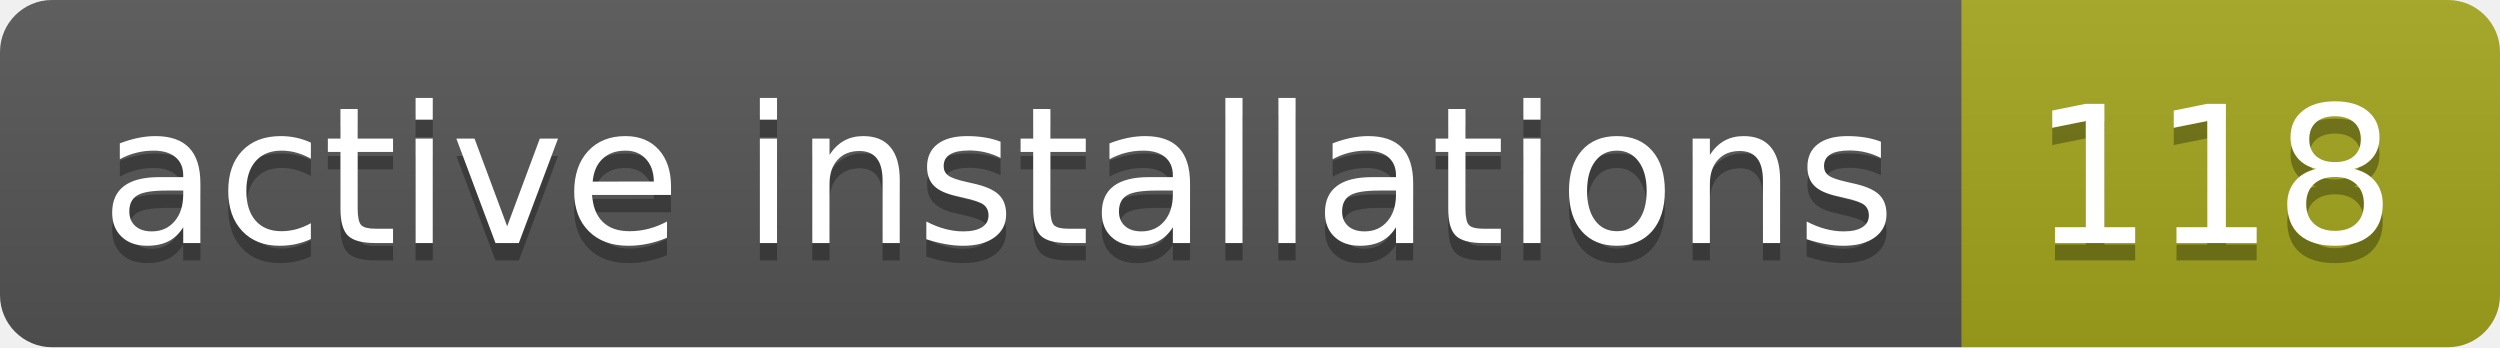
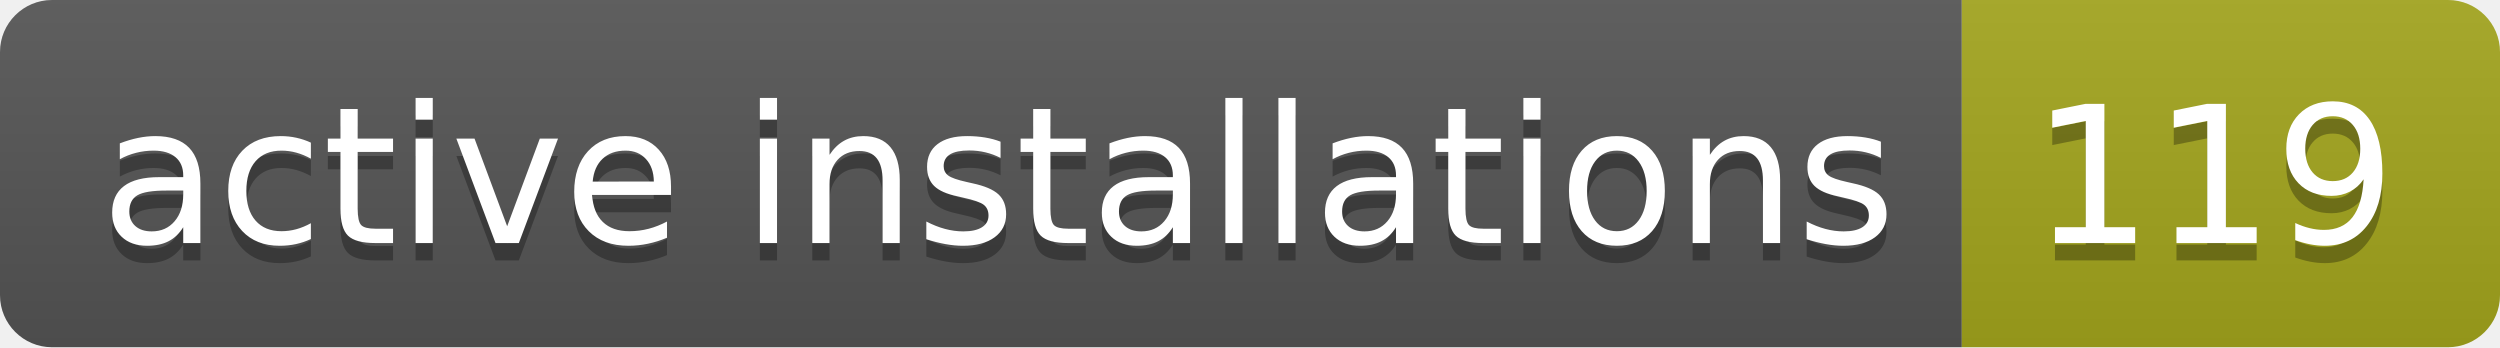
- <svg xmlns="http://www.w3.org/2000/svg" width="144" height="20" role="img" aria-label="active installations: 118">
+ <svg xmlns="http://www.w3.org/2000/svg" width="144" height="20" role="img" aria-label="active installations: 119">
  <linearGradient id="s" x2="0" y2="100%">
    <stop offset="0" stop-color="#bbb" stop-opacity=".1" />
    <stop offset="1" stop-opacity=".1" />
  </linearGradient>
  <clipPath id="r">
    <rect width="144" height="20" rx="3" fill="#fff" />
  </clipPath>
  <g clip-path="url(#r)">
    <rect width="113" height="20" fill="#555" />
    <rect x="113" width="31" height="20" fill="#a4a61d" />
    <rect width="144" height="20" fill="url(#s)" />
  </g>
  <g fill="#fff" text-anchor="middle" font-family="Verdana,Geneva,DejaVu Sans,sans-serif" text-rendering="geometricPrecision" font-size="110">
    <text aria-hidden="true" x="575" y="150" fill="#010101" fill-opacity=".3" transform="scale(.1)" textLength="1030">active installations</text>
    <text x="575" y="140" transform="scale(.1)" fill="#fff" textLength="1030">active installations</text>
-     <text aria-hidden="true" x="1275" y="150" fill="#010101" fill-opacity=".3" transform="scale(.1)" textLength="210">118</text>
-     <text x="1275" y="140" transform="scale(.1)" fill="#fff" textLength="210">118</text>
+     <text aria-hidden="true" x="1275" y="150" fill="#010101" fill-opacity=".3" transform="scale(.1)" textLength="210">119</text>
+     <text x="1275" y="140" transform="scale(.1)" fill="#fff" textLength="210">119</text>
  </g>
</svg>
